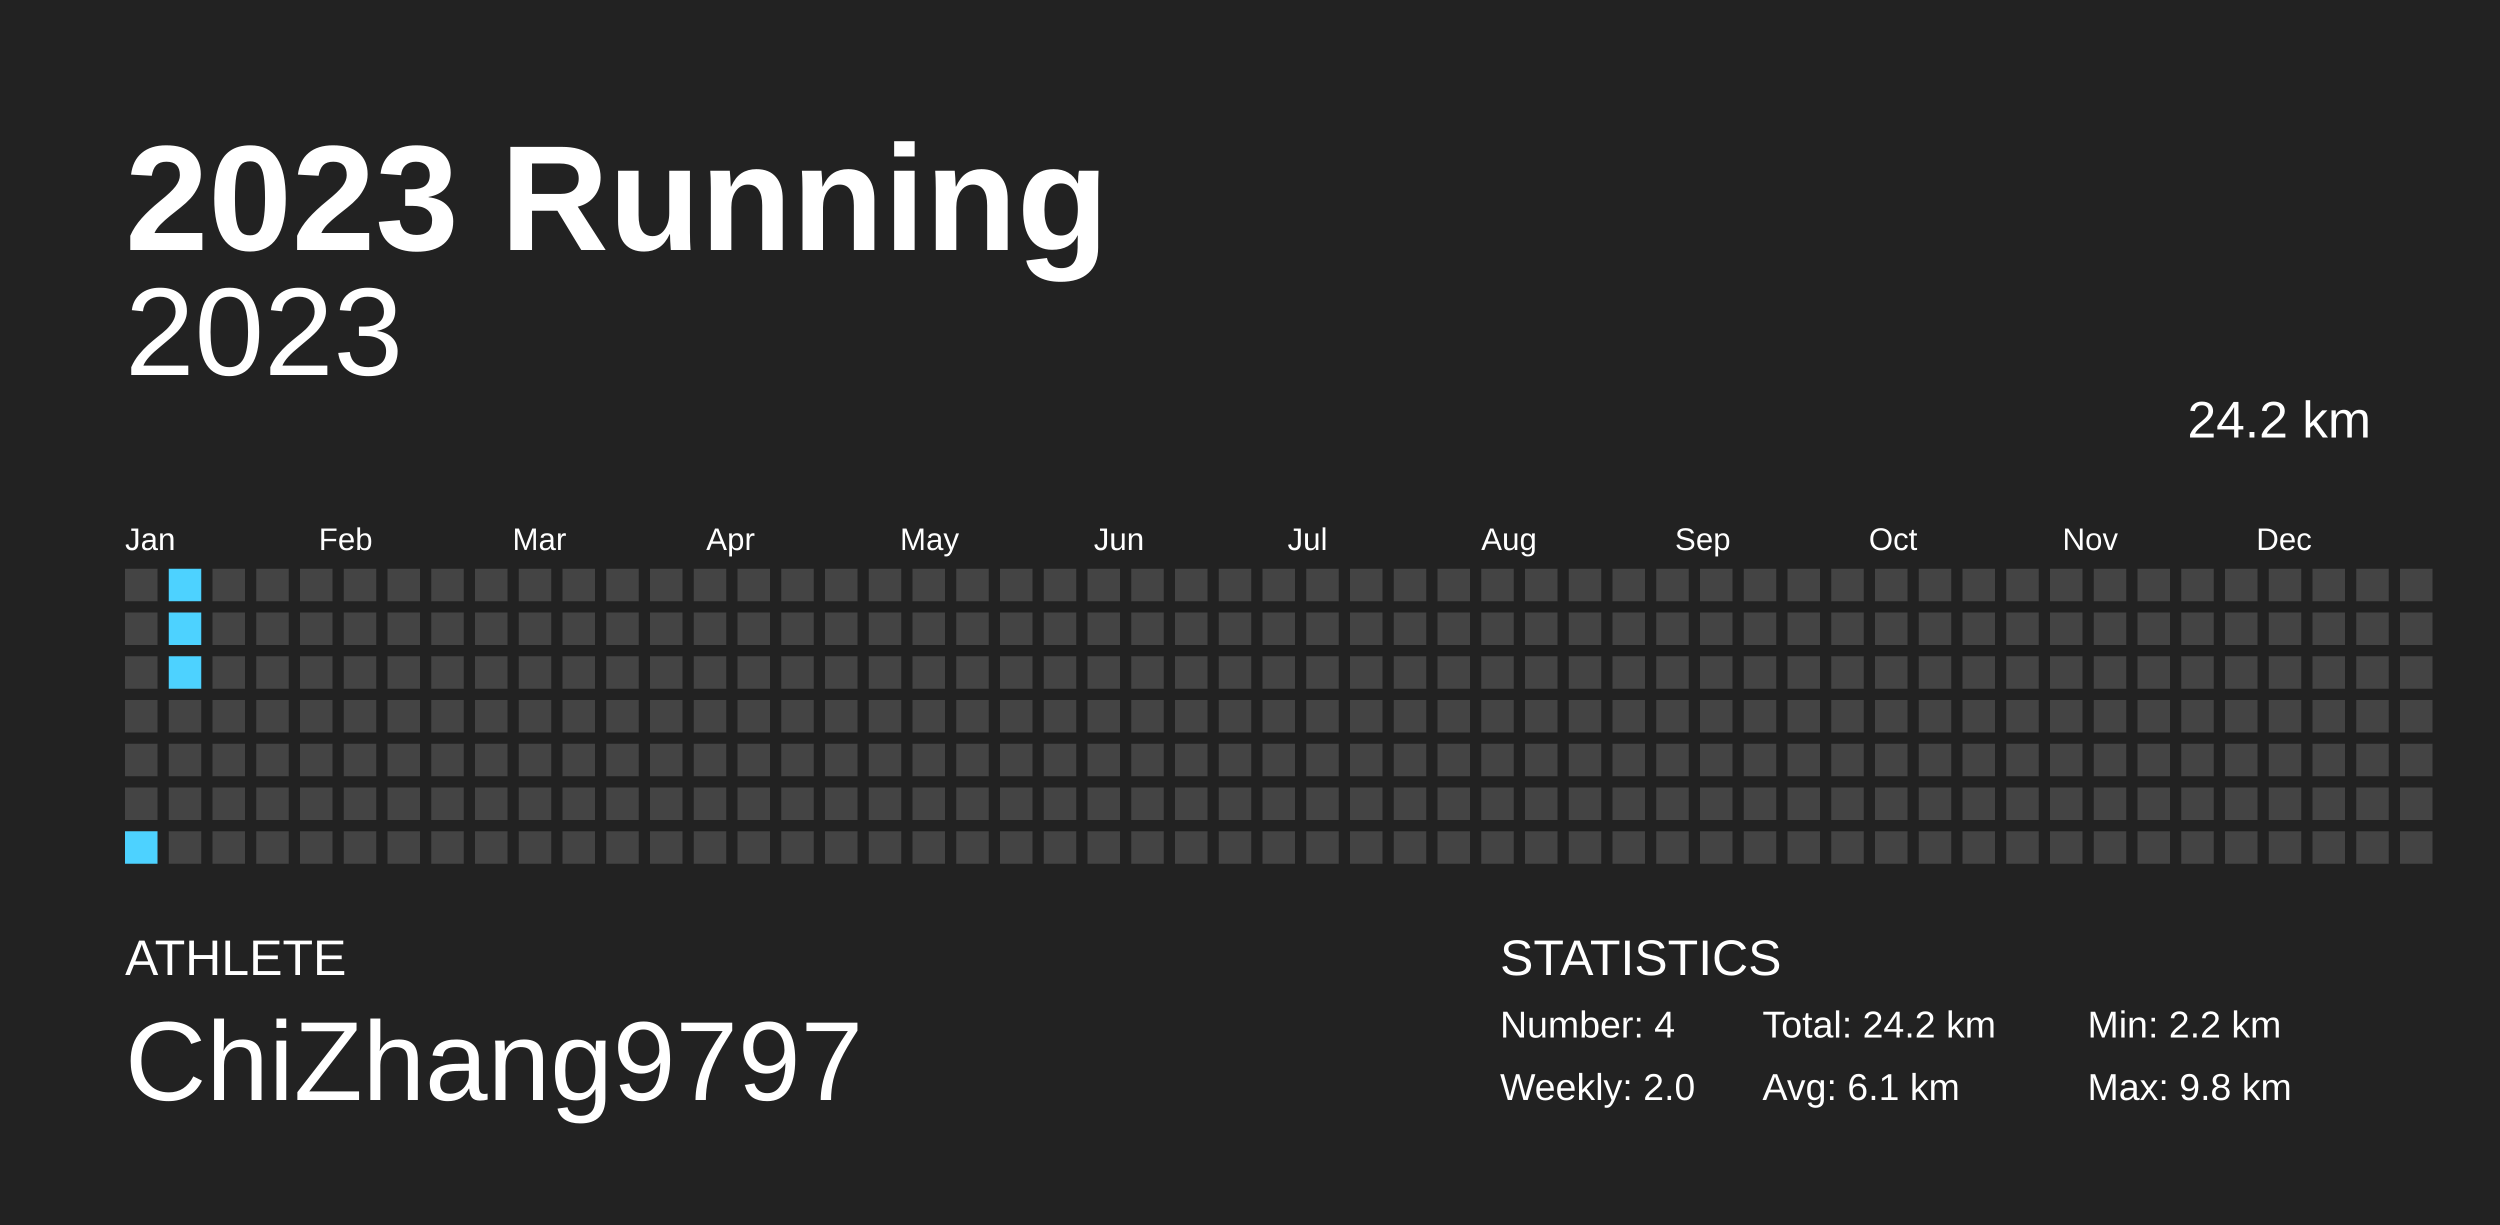
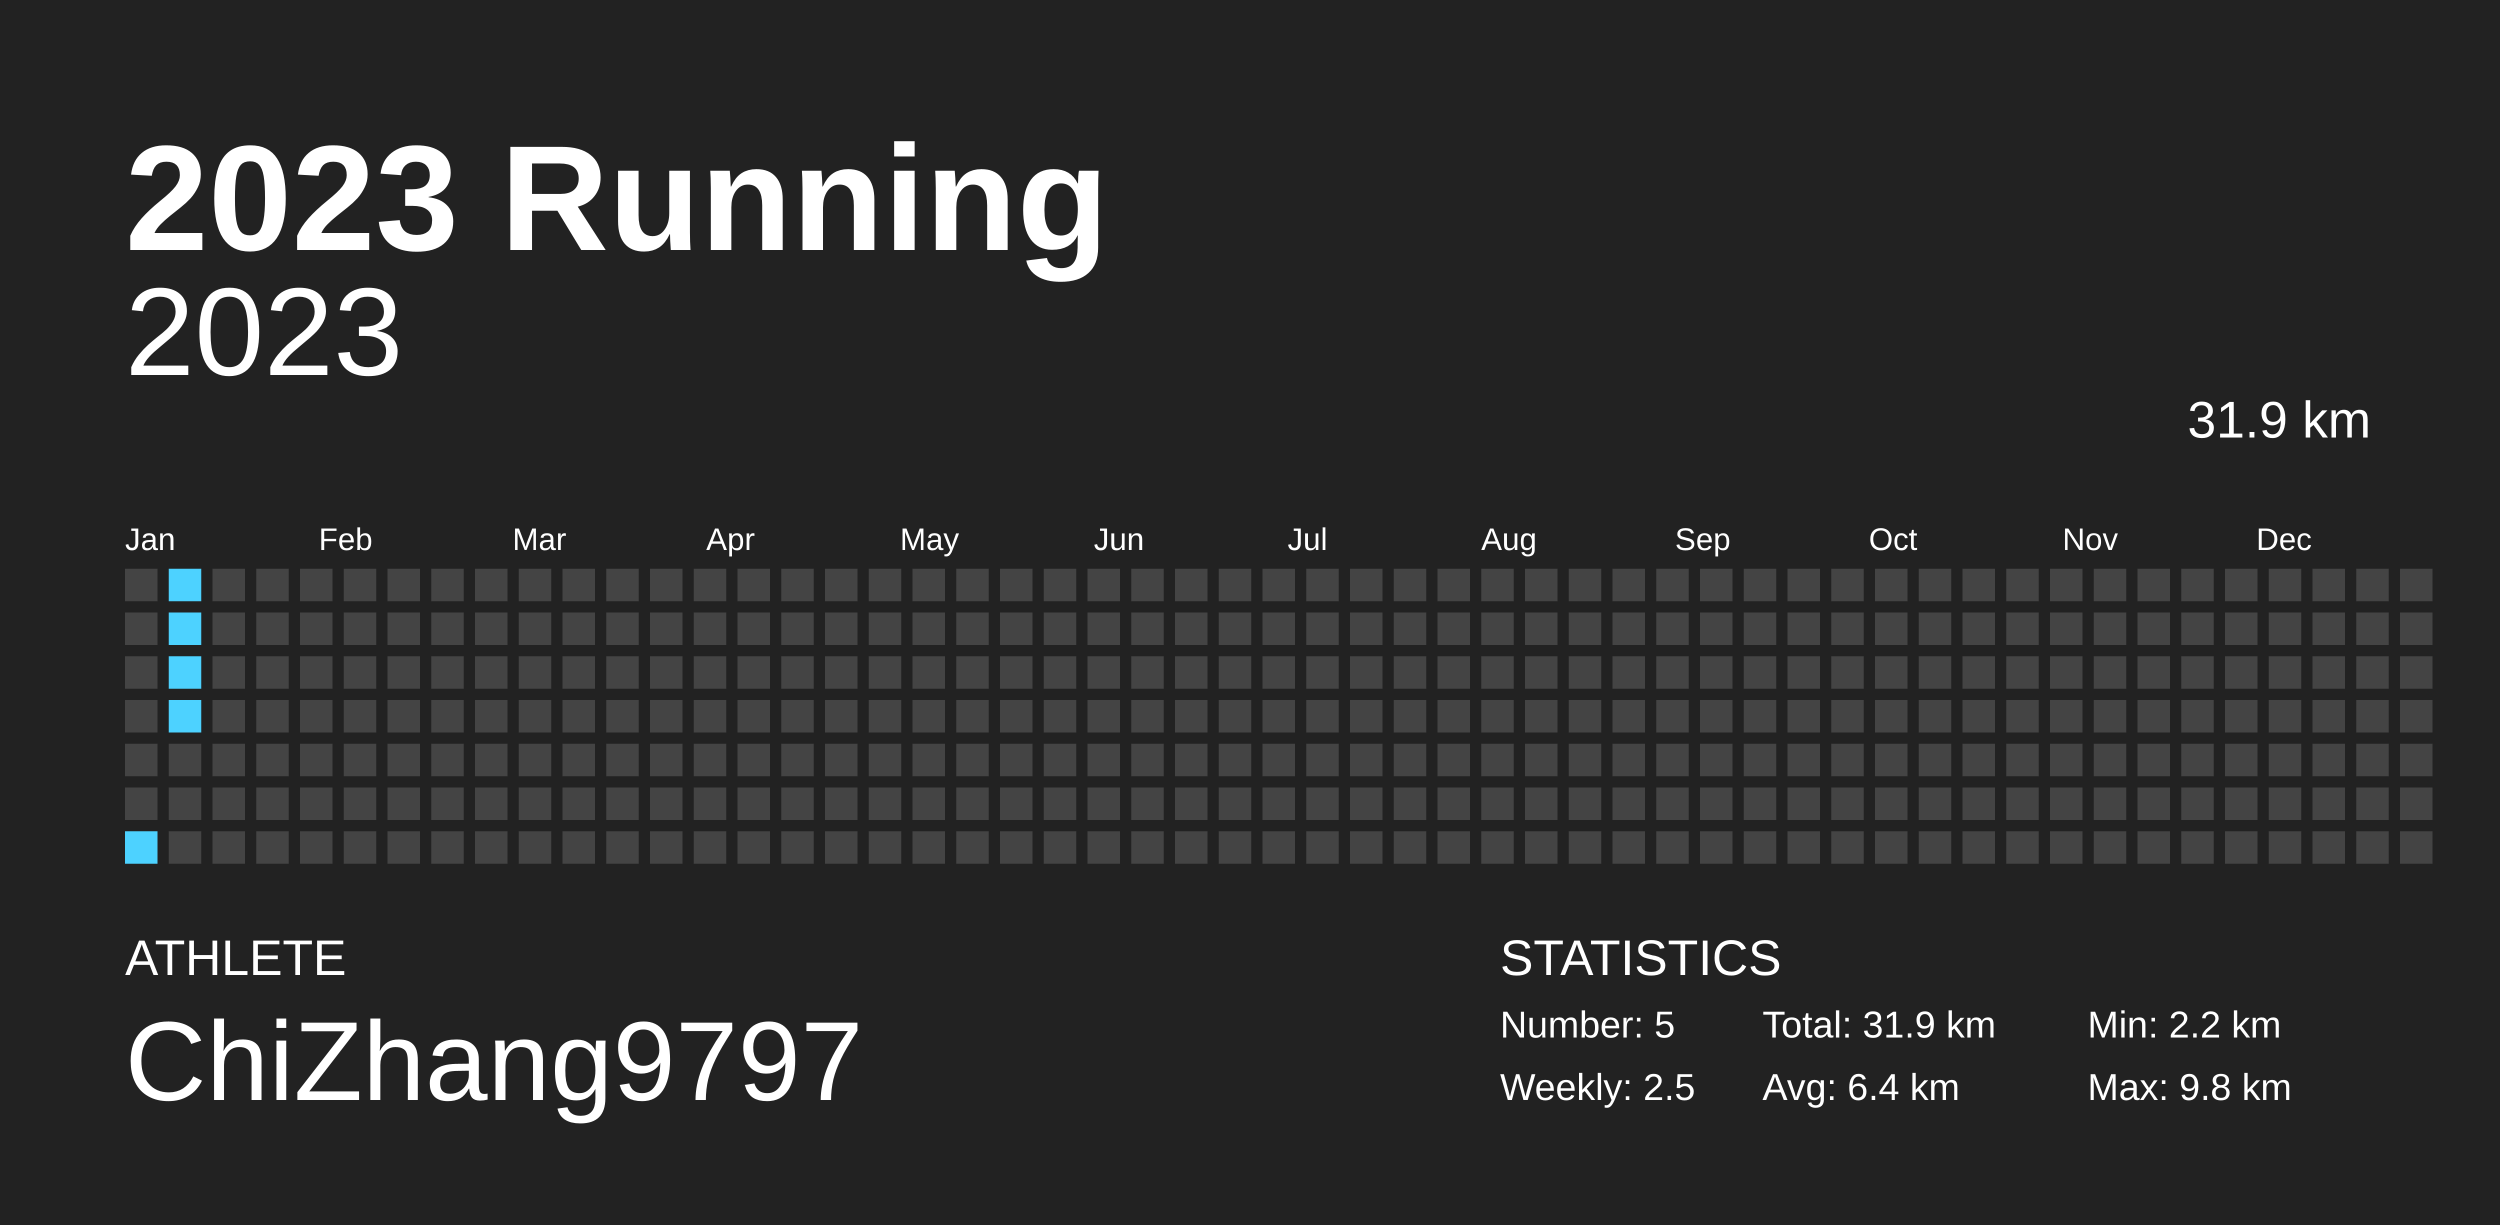
<svg xmlns="http://www.w3.org/2000/svg" baseProfile="full" height="98mm" version="1.1" viewBox="0,0,200,98" width="200mm">
  <defs />
  <rect fill="#222222" height="98" width="200" x="0" y="0" />
  <text fill="#FFFFFF" style="font-size:12px; font-family:Arial; font-weight:bold;" x="10" y="20">2023 Running</text>
  <text fill="#FFFFFF" style="font-size:4px; font-family:Arial" x="10" y="78">ATHLETE</text>
  <text fill="#FFFFFF" style="font-size:9px; font-family:Arial" x="10" y="88">ChiZhang9797</text>
  <text fill="#FFFFFF" style="font-size:4px; font-family:Arial" x="120" y="78">STATISTICS</text>
-   <text fill="#FFFFFF" style="font-size:3px; font-family:Arial" x="120" y="83">Number: 4</text>
-   <text fill="#FFFFFF" style="font-size:3px; font-family:Arial" x="120" y="88">Weekly: 2.0</text>
-   <text fill="#FFFFFF" style="font-size:3px; font-family:Arial" x="141" y="83">Total: 24.2 km</text>
-   <text fill="#FFFFFF" style="font-size:3px; font-family:Arial" x="141" y="88">Avg: 6.1 km</text>
+   <text fill="#FFFFFF" style="font-size:3px; font-family:Arial" x="120" y="83">Number: 5</text>
+   <text fill="#FFFFFF" style="font-size:3px; font-family:Arial" x="120" y="88">Weekly: 2.5</text>
+   <text fill="#FFFFFF" style="font-size:3px; font-family:Arial" x="141" y="83">Total: 31.9 km</text>
+   <text fill="#FFFFFF" style="font-size:3px; font-family:Arial" x="141" y="88">Avg: 6.4 km</text>
  <text fill="#FFFFFF" style="font-size:3px; font-family:Arial" x="167" y="83">Min: 2.2 km</text>
  <text fill="#FFFFFF" style="font-size:3px; font-family:Arial" x="167" y="88">Max: 9.8 km</text>
  <text alignment-baseline="hanging" fill="#FFFFFF" style="font-size:10.0px; font-family:Arial;" x="10" y="30">2023</text>
-   <text alignment-baseline="hanging" fill="#FFFFFF" style="font-size:4.125px; font-family:Arial;" x="175" y="35">24.2 km</text>
+   <text alignment-baseline="hanging" fill="#FFFFFF" style="font-size:4.125px; font-family:Arial;" x="175" y="35">31.9 km</text>
  <text fill="#FFFFFF" style="font-size:2.5px; font-family:Arial" x="10.0" y="44">Jan</text>
  <text fill="#FFFFFF" style="font-size:2.5px; font-family:Arial" x="25.5" y="44">Feb</text>
  <text fill="#FFFFFF" style="font-size:2.5px; font-family:Arial" x="41.0" y="44">Mar</text>
  <text fill="#FFFFFF" style="font-size:2.5px; font-family:Arial" x="56.5" y="44">Apr</text>
  <text fill="#FFFFFF" style="font-size:2.5px; font-family:Arial" x="72.0" y="44">May</text>
  <text fill="#FFFFFF" style="font-size:2.5px; font-family:Arial" x="87.5" y="44">Jun</text>
  <text fill="#FFFFFF" style="font-size:2.5px; font-family:Arial" x="103.0" y="44">Jul</text>
  <text fill="#FFFFFF" style="font-size:2.5px; font-family:Arial" x="118.5" y="44">Aug</text>
  <text fill="#FFFFFF" style="font-size:2.5px; font-family:Arial" x="134.0" y="44">Sep</text>
  <text fill="#FFFFFF" style="font-size:2.5px; font-family:Arial" x="149.5" y="44">Oct</text>
  <text fill="#FFFFFF" style="font-size:2.5px; font-family:Arial" x="165.0" y="44">Nov</text>
  <text fill="#FFFFFF" style="font-size:2.5px; font-family:Arial" x="180.5" y="44">Dec</text>
  <rect fill="#444444" height="2.6" width="2.6" x="10.0" y="45.5" />
  <rect fill="#444444" height="2.6" width="2.6" x="10.0" y="49.0" />
  <rect fill="#444444" height="2.6" width="2.6" x="10.0" y="52.5" />
  <rect fill="#444444" height="2.6" width="2.6" x="10.0" y="56.0" />
  <rect fill="#444444" height="2.6" width="2.6" x="10.0" y="59.5" />
  <rect fill="#444444" height="2.6" width="2.6" x="10.0" y="63.0" />
  <rect fill="#4dd2ff" height="2.6" width="2.6" x="10.0" y="66.5" />
  <rect fill="#4dd2ff" height="2.6" width="2.6" x="13.5" y="45.5" />
  <rect fill="#4dd2ff" height="2.6" width="2.6" x="13.5" y="49.0" />
  <rect fill="#4dd2ff" height="2.6" width="2.6" x="13.5" y="52.5" />
-   <rect fill="#444444" height="2.6" width="2.6" x="13.5" y="56.0" />
+   <rect fill="#4dd2ff" height="2.6" width="2.6" x="13.5" y="56.0" />
  <rect fill="#444444" height="2.6" width="2.6" x="13.5" y="59.5" />
  <rect fill="#444444" height="2.6" width="2.6" x="13.5" y="63.0" />
  <rect fill="#444444" height="2.6" width="2.6" x="13.5" y="66.5" />
  <rect fill="#444444" height="2.6" width="2.6" x="17.0" y="45.5" />
  <rect fill="#444444" height="2.6" width="2.6" x="17.0" y="49.0" />
  <rect fill="#444444" height="2.6" width="2.6" x="17.0" y="52.5" />
  <rect fill="#444444" height="2.6" width="2.6" x="17.0" y="56.0" />
  <rect fill="#444444" height="2.6" width="2.6" x="17.0" y="59.5" />
  <rect fill="#444444" height="2.6" width="2.6" x="17.0" y="63.0" />
  <rect fill="#444444" height="2.6" width="2.6" x="17.0" y="66.5" />
  <rect fill="#444444" height="2.6" width="2.6" x="20.5" y="45.5" />
  <rect fill="#444444" height="2.6" width="2.6" x="20.5" y="49.0" />
  <rect fill="#444444" height="2.6" width="2.6" x="20.5" y="52.5" />
  <rect fill="#444444" height="2.6" width="2.6" x="20.5" y="56.0" />
  <rect fill="#444444" height="2.6" width="2.6" x="20.5" y="59.5" />
  <rect fill="#444444" height="2.6" width="2.6" x="20.5" y="63.0" />
  <rect fill="#444444" height="2.6" width="2.6" x="20.5" y="66.5" />
  <rect fill="#444444" height="2.6" width="2.6" x="24.0" y="45.5" />
  <rect fill="#444444" height="2.6" width="2.6" x="24.0" y="49.0" />
  <rect fill="#444444" height="2.6" width="2.6" x="24.0" y="52.5" />
  <rect fill="#444444" height="2.6" width="2.6" x="24.0" y="56.0" />
  <rect fill="#444444" height="2.6" width="2.6" x="24.0" y="59.5" />
  <rect fill="#444444" height="2.6" width="2.6" x="24.0" y="63.0" />
  <rect fill="#444444" height="2.6" width="2.6" x="24.0" y="66.5" />
  <rect fill="#444444" height="2.6" width="2.6" x="27.5" y="45.5" />
  <rect fill="#444444" height="2.6" width="2.6" x="27.5" y="49.0" />
  <rect fill="#444444" height="2.6" width="2.6" x="27.5" y="52.5" />
  <rect fill="#444444" height="2.6" width="2.6" x="27.5" y="56.0" />
  <rect fill="#444444" height="2.6" width="2.6" x="27.5" y="59.5" />
  <rect fill="#444444" height="2.6" width="2.6" x="27.5" y="63.0" />
  <rect fill="#444444" height="2.6" width="2.6" x="27.5" y="66.5" />
  <rect fill="#444444" height="2.6" width="2.6" x="31.0" y="45.5" />
  <rect fill="#444444" height="2.6" width="2.6" x="31.0" y="49.0" />
  <rect fill="#444444" height="2.6" width="2.6" x="31.0" y="52.5" />
  <rect fill="#444444" height="2.6" width="2.6" x="31.0" y="56.0" />
  <rect fill="#444444" height="2.6" width="2.6" x="31.0" y="59.5" />
  <rect fill="#444444" height="2.6" width="2.6" x="31.0" y="63.0" />
  <rect fill="#444444" height="2.6" width="2.6" x="31.0" y="66.5" />
  <rect fill="#444444" height="2.6" width="2.6" x="34.5" y="45.5" />
  <rect fill="#444444" height="2.6" width="2.6" x="34.5" y="49.0" />
  <rect fill="#444444" height="2.6" width="2.6" x="34.5" y="52.5" />
  <rect fill="#444444" height="2.6" width="2.6" x="34.5" y="56.0" />
  <rect fill="#444444" height="2.6" width="2.6" x="34.5" y="59.5" />
  <rect fill="#444444" height="2.6" width="2.6" x="34.5" y="63.0" />
  <rect fill="#444444" height="2.6" width="2.6" x="34.5" y="66.5" />
  <rect fill="#444444" height="2.6" width="2.6" x="38.0" y="45.5" />
  <rect fill="#444444" height="2.6" width="2.6" x="38.0" y="49.0" />
  <rect fill="#444444" height="2.6" width="2.6" x="38.0" y="52.5" />
  <rect fill="#444444" height="2.6" width="2.6" x="38.0" y="56.0" />
  <rect fill="#444444" height="2.6" width="2.6" x="38.0" y="59.5" />
  <rect fill="#444444" height="2.6" width="2.6" x="38.0" y="63.0" />
  <rect fill="#444444" height="2.6" width="2.6" x="38.0" y="66.5" />
  <rect fill="#444444" height="2.6" width="2.6" x="41.5" y="45.5" />
  <rect fill="#444444" height="2.6" width="2.6" x="41.5" y="49.0" />
  <rect fill="#444444" height="2.6" width="2.6" x="41.5" y="52.5" />
  <rect fill="#444444" height="2.6" width="2.6" x="41.5" y="56.0" />
  <rect fill="#444444" height="2.6" width="2.6" x="41.5" y="59.5" />
  <rect fill="#444444" height="2.6" width="2.6" x="41.5" y="63.0" />
  <rect fill="#444444" height="2.6" width="2.6" x="41.5" y="66.5" />
  <rect fill="#444444" height="2.6" width="2.6" x="45.0" y="45.5" />
  <rect fill="#444444" height="2.6" width="2.6" x="45.0" y="49.0" />
  <rect fill="#444444" height="2.6" width="2.6" x="45.0" y="52.5" />
  <rect fill="#444444" height="2.6" width="2.6" x="45.0" y="56.0" />
  <rect fill="#444444" height="2.6" width="2.6" x="45.0" y="59.5" />
  <rect fill="#444444" height="2.6" width="2.6" x="45.0" y="63.0" />
  <rect fill="#444444" height="2.6" width="2.6" x="45.0" y="66.5" />
  <rect fill="#444444" height="2.6" width="2.6" x="48.5" y="45.5" />
  <rect fill="#444444" height="2.6" width="2.6" x="48.5" y="49.0" />
  <rect fill="#444444" height="2.6" width="2.6" x="48.5" y="52.5" />
  <rect fill="#444444" height="2.6" width="2.6" x="48.5" y="56.0" />
  <rect fill="#444444" height="2.6" width="2.6" x="48.5" y="59.5" />
  <rect fill="#444444" height="2.6" width="2.6" x="48.5" y="63.0" />
  <rect fill="#444444" height="2.6" width="2.6" x="48.5" y="66.5" />
  <rect fill="#444444" height="2.6" width="2.6" x="52.0" y="45.5" />
  <rect fill="#444444" height="2.6" width="2.6" x="52.0" y="49.0" />
  <rect fill="#444444" height="2.6" width="2.6" x="52.0" y="52.5" />
  <rect fill="#444444" height="2.6" width="2.6" x="52.0" y="56.0" />
  <rect fill="#444444" height="2.6" width="2.6" x="52.0" y="59.5" />
  <rect fill="#444444" height="2.6" width="2.6" x="52.0" y="63.0" />
  <rect fill="#444444" height="2.6" width="2.6" x="52.0" y="66.5" />
  <rect fill="#444444" height="2.6" width="2.6" x="55.5" y="45.5" />
  <rect fill="#444444" height="2.6" width="2.6" x="55.5" y="49.0" />
  <rect fill="#444444" height="2.6" width="2.6" x="55.5" y="52.5" />
  <rect fill="#444444" height="2.6" width="2.6" x="55.5" y="56.0" />
  <rect fill="#444444" height="2.6" width="2.6" x="55.5" y="59.5" />
  <rect fill="#444444" height="2.6" width="2.6" x="55.5" y="63.0" />
  <rect fill="#444444" height="2.6" width="2.6" x="55.5" y="66.5" />
  <rect fill="#444444" height="2.6" width="2.6" x="59.0" y="45.5" />
  <rect fill="#444444" height="2.6" width="2.6" x="59.0" y="49.0" />
  <rect fill="#444444" height="2.6" width="2.6" x="59.0" y="52.5" />
  <rect fill="#444444" height="2.6" width="2.6" x="59.0" y="56.0" />
  <rect fill="#444444" height="2.6" width="2.6" x="59.0" y="59.5" />
  <rect fill="#444444" height="2.6" width="2.6" x="59.0" y="63.0" />
  <rect fill="#444444" height="2.6" width="2.6" x="59.0" y="66.5" />
  <rect fill="#444444" height="2.6" width="2.6" x="62.5" y="45.5" />
  <rect fill="#444444" height="2.6" width="2.6" x="62.5" y="49.0" />
  <rect fill="#444444" height="2.6" width="2.6" x="62.5" y="52.5" />
  <rect fill="#444444" height="2.6" width="2.6" x="62.5" y="56.0" />
  <rect fill="#444444" height="2.6" width="2.6" x="62.5" y="59.5" />
  <rect fill="#444444" height="2.6" width="2.6" x="62.5" y="63.0" />
  <rect fill="#444444" height="2.6" width="2.6" x="62.5" y="66.5" />
  <rect fill="#444444" height="2.6" width="2.6" x="66.0" y="45.5" />
  <rect fill="#444444" height="2.6" width="2.6" x="66.0" y="49.0" />
  <rect fill="#444444" height="2.6" width="2.6" x="66.0" y="52.5" />
  <rect fill="#444444" height="2.6" width="2.6" x="66.0" y="56.0" />
  <rect fill="#444444" height="2.6" width="2.6" x="66.0" y="59.5" />
  <rect fill="#444444" height="2.6" width="2.6" x="66.0" y="63.0" />
  <rect fill="#444444" height="2.6" width="2.6" x="66.0" y="66.5" />
  <rect fill="#444444" height="2.6" width="2.6" x="69.5" y="45.5" />
  <rect fill="#444444" height="2.6" width="2.6" x="69.5" y="49.0" />
  <rect fill="#444444" height="2.6" width="2.6" x="69.5" y="52.5" />
  <rect fill="#444444" height="2.6" width="2.6" x="69.5" y="56.0" />
  <rect fill="#444444" height="2.6" width="2.6" x="69.5" y="59.5" />
  <rect fill="#444444" height="2.6" width="2.6" x="69.5" y="63.0" />
  <rect fill="#444444" height="2.6" width="2.6" x="69.5" y="66.5" />
  <rect fill="#444444" height="2.6" width="2.6" x="73.0" y="45.5" />
  <rect fill="#444444" height="2.6" width="2.6" x="73.0" y="49.0" />
  <rect fill="#444444" height="2.6" width="2.6" x="73.0" y="52.5" />
  <rect fill="#444444" height="2.6" width="2.6" x="73.0" y="56.0" />
  <rect fill="#444444" height="2.6" width="2.6" x="73.0" y="59.5" />
  <rect fill="#444444" height="2.6" width="2.6" x="73.0" y="63.0" />
  <rect fill="#444444" height="2.6" width="2.6" x="73.0" y="66.5" />
  <rect fill="#444444" height="2.6" width="2.6" x="76.5" y="45.5" />
  <rect fill="#444444" height="2.6" width="2.6" x="76.5" y="49.0" />
  <rect fill="#444444" height="2.6" width="2.6" x="76.5" y="52.5" />
  <rect fill="#444444" height="2.6" width="2.6" x="76.5" y="56.0" />
  <rect fill="#444444" height="2.6" width="2.6" x="76.5" y="59.5" />
  <rect fill="#444444" height="2.6" width="2.6" x="76.5" y="63.0" />
  <rect fill="#444444" height="2.6" width="2.6" x="76.5" y="66.5" />
  <rect fill="#444444" height="2.6" width="2.6" x="80.0" y="45.5" />
  <rect fill="#444444" height="2.6" width="2.6" x="80.0" y="49.0" />
  <rect fill="#444444" height="2.6" width="2.6" x="80.0" y="52.5" />
  <rect fill="#444444" height="2.6" width="2.6" x="80.0" y="56.0" />
  <rect fill="#444444" height="2.6" width="2.6" x="80.0" y="59.5" />
  <rect fill="#444444" height="2.6" width="2.6" x="80.0" y="63.0" />
  <rect fill="#444444" height="2.6" width="2.6" x="80.0" y="66.5" />
  <rect fill="#444444" height="2.6" width="2.6" x="83.5" y="45.5" />
  <rect fill="#444444" height="2.6" width="2.6" x="83.5" y="49.0" />
  <rect fill="#444444" height="2.6" width="2.6" x="83.5" y="52.5" />
  <rect fill="#444444" height="2.6" width="2.6" x="83.5" y="56.0" />
  <rect fill="#444444" height="2.6" width="2.6" x="83.5" y="59.5" />
  <rect fill="#444444" height="2.6" width="2.6" x="83.5" y="63.0" />
  <rect fill="#444444" height="2.6" width="2.6" x="83.5" y="66.5" />
  <rect fill="#444444" height="2.6" width="2.6" x="87.0" y="45.5" />
  <rect fill="#444444" height="2.6" width="2.6" x="87.0" y="49.0" />
  <rect fill="#444444" height="2.6" width="2.6" x="87.0" y="52.5" />
  <rect fill="#444444" height="2.6" width="2.6" x="87.0" y="56.0" />
  <rect fill="#444444" height="2.6" width="2.6" x="87.0" y="59.5" />
  <rect fill="#444444" height="2.6" width="2.6" x="87.0" y="63.0" />
  <rect fill="#444444" height="2.6" width="2.6" x="87.0" y="66.5" />
  <rect fill="#444444" height="2.6" width="2.6" x="90.5" y="45.5" />
  <rect fill="#444444" height="2.6" width="2.6" x="90.5" y="49.0" />
  <rect fill="#444444" height="2.6" width="2.6" x="90.5" y="52.5" />
  <rect fill="#444444" height="2.6" width="2.6" x="90.5" y="56.0" />
  <rect fill="#444444" height="2.6" width="2.6" x="90.5" y="59.5" />
  <rect fill="#444444" height="2.6" width="2.6" x="90.5" y="63.0" />
  <rect fill="#444444" height="2.6" width="2.6" x="90.5" y="66.5" />
  <rect fill="#444444" height="2.6" width="2.6" x="94.0" y="45.5" />
  <rect fill="#444444" height="2.6" width="2.6" x="94.0" y="49.0" />
  <rect fill="#444444" height="2.6" width="2.6" x="94.0" y="52.5" />
  <rect fill="#444444" height="2.6" width="2.6" x="94.0" y="56.0" />
  <rect fill="#444444" height="2.6" width="2.6" x="94.0" y="59.5" />
  <rect fill="#444444" height="2.6" width="2.6" x="94.0" y="63.0" />
  <rect fill="#444444" height="2.6" width="2.6" x="94.0" y="66.5" />
  <rect fill="#444444" height="2.6" width="2.6" x="97.5" y="45.5" />
  <rect fill="#444444" height="2.6" width="2.6" x="97.5" y="49.0" />
  <rect fill="#444444" height="2.6" width="2.6" x="97.5" y="52.5" />
  <rect fill="#444444" height="2.6" width="2.6" x="97.5" y="56.0" />
  <rect fill="#444444" height="2.6" width="2.6" x="97.5" y="59.5" />
  <rect fill="#444444" height="2.6" width="2.6" x="97.5" y="63.0" />
  <rect fill="#444444" height="2.6" width="2.6" x="97.5" y="66.5" />
  <rect fill="#444444" height="2.6" width="2.6" x="101.0" y="45.5" />
  <rect fill="#444444" height="2.6" width="2.6" x="101.0" y="49.0" />
  <rect fill="#444444" height="2.6" width="2.6" x="101.0" y="52.5" />
  <rect fill="#444444" height="2.6" width="2.6" x="101.0" y="56.0" />
  <rect fill="#444444" height="2.6" width="2.6" x="101.0" y="59.5" />
  <rect fill="#444444" height="2.6" width="2.6" x="101.0" y="63.0" />
  <rect fill="#444444" height="2.6" width="2.6" x="101.0" y="66.5" />
  <rect fill="#444444" height="2.6" width="2.6" x="104.5" y="45.5" />
  <rect fill="#444444" height="2.6" width="2.6" x="104.5" y="49.0" />
  <rect fill="#444444" height="2.6" width="2.6" x="104.5" y="52.5" />
  <rect fill="#444444" height="2.6" width="2.6" x="104.5" y="56.0" />
  <rect fill="#444444" height="2.6" width="2.6" x="104.5" y="59.5" />
  <rect fill="#444444" height="2.6" width="2.6" x="104.5" y="63.0" />
  <rect fill="#444444" height="2.6" width="2.6" x="104.5" y="66.5" />
  <rect fill="#444444" height="2.6" width="2.6" x="108.0" y="45.5" />
  <rect fill="#444444" height="2.6" width="2.6" x="108.0" y="49.0" />
  <rect fill="#444444" height="2.6" width="2.6" x="108.0" y="52.5" />
  <rect fill="#444444" height="2.6" width="2.6" x="108.0" y="56.0" />
  <rect fill="#444444" height="2.6" width="2.6" x="108.0" y="59.5" />
  <rect fill="#444444" height="2.6" width="2.6" x="108.0" y="63.0" />
  <rect fill="#444444" height="2.6" width="2.6" x="108.0" y="66.5" />
  <rect fill="#444444" height="2.6" width="2.6" x="111.5" y="45.5" />
  <rect fill="#444444" height="2.6" width="2.6" x="111.5" y="49.0" />
  <rect fill="#444444" height="2.6" width="2.6" x="111.5" y="52.5" />
  <rect fill="#444444" height="2.6" width="2.6" x="111.5" y="56.0" />
  <rect fill="#444444" height="2.6" width="2.6" x="111.5" y="59.5" />
  <rect fill="#444444" height="2.6" width="2.6" x="111.5" y="63.0" />
  <rect fill="#444444" height="2.6" width="2.6" x="111.5" y="66.5" />
  <rect fill="#444444" height="2.6" width="2.6" x="115.0" y="45.5" />
  <rect fill="#444444" height="2.6" width="2.6" x="115.0" y="49.0" />
  <rect fill="#444444" height="2.6" width="2.6" x="115.0" y="52.5" />
  <rect fill="#444444" height="2.6" width="2.6" x="115.0" y="56.0" />
  <rect fill="#444444" height="2.6" width="2.6" x="115.0" y="59.5" />
  <rect fill="#444444" height="2.6" width="2.6" x="115.0" y="63.0" />
  <rect fill="#444444" height="2.6" width="2.6" x="115.0" y="66.5" />
  <rect fill="#444444" height="2.6" width="2.6" x="118.5" y="45.5" />
  <rect fill="#444444" height="2.6" width="2.6" x="118.5" y="49.0" />
  <rect fill="#444444" height="2.6" width="2.6" x="118.5" y="52.5" />
  <rect fill="#444444" height="2.6" width="2.6" x="118.5" y="56.0" />
  <rect fill="#444444" height="2.6" width="2.6" x="118.5" y="59.5" />
  <rect fill="#444444" height="2.6" width="2.6" x="118.5" y="63.0" />
  <rect fill="#444444" height="2.6" width="2.6" x="118.5" y="66.5" />
  <rect fill="#444444" height="2.6" width="2.6" x="122.0" y="45.5" />
  <rect fill="#444444" height="2.6" width="2.6" x="122.0" y="49.0" />
  <rect fill="#444444" height="2.6" width="2.6" x="122.0" y="52.5" />
  <rect fill="#444444" height="2.6" width="2.6" x="122.0" y="56.0" />
  <rect fill="#444444" height="2.6" width="2.6" x="122.0" y="59.5" />
  <rect fill="#444444" height="2.6" width="2.6" x="122.0" y="63.0" />
  <rect fill="#444444" height="2.6" width="2.6" x="122.0" y="66.5" />
  <rect fill="#444444" height="2.6" width="2.6" x="125.5" y="45.5" />
  <rect fill="#444444" height="2.6" width="2.6" x="125.5" y="49.0" />
  <rect fill="#444444" height="2.6" width="2.6" x="125.5" y="52.5" />
  <rect fill="#444444" height="2.6" width="2.6" x="125.5" y="56.0" />
  <rect fill="#444444" height="2.6" width="2.6" x="125.5" y="59.5" />
  <rect fill="#444444" height="2.6" width="2.6" x="125.5" y="63.0" />
  <rect fill="#444444" height="2.6" width="2.6" x="125.5" y="66.5" />
  <rect fill="#444444" height="2.6" width="2.6" x="129.0" y="45.5" />
  <rect fill="#444444" height="2.6" width="2.6" x="129.0" y="49.0" />
  <rect fill="#444444" height="2.6" width="2.6" x="129.0" y="52.5" />
  <rect fill="#444444" height="2.6" width="2.6" x="129.0" y="56.0" />
  <rect fill="#444444" height="2.6" width="2.6" x="129.0" y="59.5" />
  <rect fill="#444444" height="2.6" width="2.6" x="129.0" y="63.0" />
  <rect fill="#444444" height="2.6" width="2.6" x="129.0" y="66.5" />
  <rect fill="#444444" height="2.6" width="2.6" x="132.5" y="45.5" />
  <rect fill="#444444" height="2.6" width="2.6" x="132.5" y="49.0" />
  <rect fill="#444444" height="2.6" width="2.6" x="132.5" y="52.5" />
  <rect fill="#444444" height="2.6" width="2.6" x="132.5" y="56.0" />
  <rect fill="#444444" height="2.6" width="2.6" x="132.5" y="59.5" />
  <rect fill="#444444" height="2.6" width="2.6" x="132.5" y="63.0" />
  <rect fill="#444444" height="2.6" width="2.6" x="132.5" y="66.5" />
  <rect fill="#444444" height="2.6" width="2.6" x="136.0" y="45.5" />
  <rect fill="#444444" height="2.6" width="2.6" x="136.0" y="49.0" />
  <rect fill="#444444" height="2.6" width="2.6" x="136.0" y="52.5" />
  <rect fill="#444444" height="2.6" width="2.6" x="136.0" y="56.0" />
  <rect fill="#444444" height="2.6" width="2.6" x="136.0" y="59.5" />
  <rect fill="#444444" height="2.6" width="2.6" x="136.0" y="63.0" />
  <rect fill="#444444" height="2.6" width="2.6" x="136.0" y="66.5" />
  <rect fill="#444444" height="2.6" width="2.6" x="139.5" y="45.5" />
  <rect fill="#444444" height="2.6" width="2.6" x="139.5" y="49.0" />
  <rect fill="#444444" height="2.6" width="2.6" x="139.5" y="52.5" />
  <rect fill="#444444" height="2.6" width="2.6" x="139.5" y="56.0" />
  <rect fill="#444444" height="2.6" width="2.6" x="139.5" y="59.5" />
  <rect fill="#444444" height="2.6" width="2.6" x="139.5" y="63.0" />
  <rect fill="#444444" height="2.6" width="2.6" x="139.5" y="66.5" />
  <rect fill="#444444" height="2.6" width="2.6" x="143.0" y="45.5" />
  <rect fill="#444444" height="2.6" width="2.6" x="143.0" y="49.0" />
  <rect fill="#444444" height="2.6" width="2.6" x="143.0" y="52.5" />
  <rect fill="#444444" height="2.6" width="2.6" x="143.0" y="56.0" />
  <rect fill="#444444" height="2.6" width="2.6" x="143.0" y="59.5" />
  <rect fill="#444444" height="2.6" width="2.6" x="143.0" y="63.0" />
  <rect fill="#444444" height="2.6" width="2.6" x="143.0" y="66.5" />
  <rect fill="#444444" height="2.6" width="2.6" x="146.5" y="45.5" />
  <rect fill="#444444" height="2.6" width="2.6" x="146.5" y="49.0" />
  <rect fill="#444444" height="2.6" width="2.6" x="146.5" y="52.5" />
  <rect fill="#444444" height="2.6" width="2.6" x="146.5" y="56.0" />
  <rect fill="#444444" height="2.6" width="2.6" x="146.5" y="59.5" />
  <rect fill="#444444" height="2.6" width="2.6" x="146.5" y="63.0" />
  <rect fill="#444444" height="2.6" width="2.6" x="146.5" y="66.5" />
  <rect fill="#444444" height="2.6" width="2.6" x="150.0" y="45.5" />
  <rect fill="#444444" height="2.6" width="2.6" x="150.0" y="49.0" />
  <rect fill="#444444" height="2.6" width="2.6" x="150.0" y="52.5" />
  <rect fill="#444444" height="2.6" width="2.6" x="150.0" y="56.0" />
  <rect fill="#444444" height="2.6" width="2.6" x="150.0" y="59.5" />
  <rect fill="#444444" height="2.6" width="2.6" x="150.0" y="63.0" />
  <rect fill="#444444" height="2.6" width="2.6" x="150.0" y="66.5" />
  <rect fill="#444444" height="2.6" width="2.6" x="153.5" y="45.5" />
  <rect fill="#444444" height="2.6" width="2.6" x="153.5" y="49.0" />
  <rect fill="#444444" height="2.6" width="2.6" x="153.5" y="52.5" />
  <rect fill="#444444" height="2.6" width="2.6" x="153.5" y="56.0" />
  <rect fill="#444444" height="2.6" width="2.6" x="153.5" y="59.5" />
  <rect fill="#444444" height="2.6" width="2.6" x="153.5" y="63.0" />
  <rect fill="#444444" height="2.6" width="2.6" x="153.5" y="66.5" />
  <rect fill="#444444" height="2.6" width="2.6" x="157.0" y="45.5" />
  <rect fill="#444444" height="2.6" width="2.6" x="157.0" y="49.0" />
  <rect fill="#444444" height="2.6" width="2.6" x="157.0" y="52.5" />
  <rect fill="#444444" height="2.6" width="2.6" x="157.0" y="56.0" />
  <rect fill="#444444" height="2.6" width="2.6" x="157.0" y="59.5" />
  <rect fill="#444444" height="2.6" width="2.6" x="157.0" y="63.0" />
  <rect fill="#444444" height="2.6" width="2.6" x="157.0" y="66.5" />
  <rect fill="#444444" height="2.6" width="2.6" x="160.5" y="45.5" />
  <rect fill="#444444" height="2.6" width="2.6" x="160.5" y="49.0" />
  <rect fill="#444444" height="2.6" width="2.6" x="160.5" y="52.5" />
  <rect fill="#444444" height="2.6" width="2.6" x="160.5" y="56.0" />
  <rect fill="#444444" height="2.6" width="2.6" x="160.5" y="59.5" />
  <rect fill="#444444" height="2.6" width="2.6" x="160.5" y="63.0" />
  <rect fill="#444444" height="2.6" width="2.6" x="160.5" y="66.5" />
  <rect fill="#444444" height="2.6" width="2.6" x="164.0" y="45.5" />
  <rect fill="#444444" height="2.6" width="2.6" x="164.0" y="49.0" />
  <rect fill="#444444" height="2.6" width="2.6" x="164.0" y="52.5" />
  <rect fill="#444444" height="2.6" width="2.6" x="164.0" y="56.0" />
  <rect fill="#444444" height="2.6" width="2.6" x="164.0" y="59.5" />
  <rect fill="#444444" height="2.6" width="2.6" x="164.0" y="63.0" />
  <rect fill="#444444" height="2.6" width="2.6" x="164.0" y="66.5" />
  <rect fill="#444444" height="2.6" width="2.6" x="167.5" y="45.5" />
  <rect fill="#444444" height="2.6" width="2.6" x="167.5" y="49.0" />
  <rect fill="#444444" height="2.6" width="2.6" x="167.5" y="52.5" />
  <rect fill="#444444" height="2.6" width="2.6" x="167.5" y="56.0" />
  <rect fill="#444444" height="2.6" width="2.6" x="167.5" y="59.5" />
  <rect fill="#444444" height="2.6" width="2.6" x="167.5" y="63.0" />
  <rect fill="#444444" height="2.6" width="2.6" x="167.5" y="66.5" />
  <rect fill="#444444" height="2.6" width="2.6" x="171.0" y="45.5" />
  <rect fill="#444444" height="2.6" width="2.6" x="171.0" y="49.0" />
  <rect fill="#444444" height="2.6" width="2.6" x="171.0" y="52.5" />
  <rect fill="#444444" height="2.6" width="2.6" x="171.0" y="56.0" />
  <rect fill="#444444" height="2.6" width="2.6" x="171.0" y="59.5" />
  <rect fill="#444444" height="2.6" width="2.6" x="171.0" y="63.0" />
  <rect fill="#444444" height="2.6" width="2.6" x="171.0" y="66.5" />
  <rect fill="#444444" height="2.6" width="2.6" x="174.5" y="45.5" />
  <rect fill="#444444" height="2.6" width="2.6" x="174.5" y="49.0" />
  <rect fill="#444444" height="2.6" width="2.6" x="174.5" y="52.5" />
  <rect fill="#444444" height="2.6" width="2.6" x="174.5" y="56.0" />
  <rect fill="#444444" height="2.6" width="2.6" x="174.5" y="59.5" />
  <rect fill="#444444" height="2.6" width="2.6" x="174.5" y="63.0" />
  <rect fill="#444444" height="2.6" width="2.6" x="174.5" y="66.5" />
  <rect fill="#444444" height="2.6" width="2.6" x="178.0" y="45.5" />
  <rect fill="#444444" height="2.6" width="2.6" x="178.0" y="49.0" />
  <rect fill="#444444" height="2.6" width="2.6" x="178.0" y="52.5" />
  <rect fill="#444444" height="2.6" width="2.6" x="178.0" y="56.0" />
  <rect fill="#444444" height="2.6" width="2.6" x="178.0" y="59.5" />
  <rect fill="#444444" height="2.6" width="2.6" x="178.0" y="63.0" />
  <rect fill="#444444" height="2.6" width="2.6" x="178.0" y="66.5" />
  <rect fill="#444444" height="2.6" width="2.6" x="181.5" y="45.5" />
  <rect fill="#444444" height="2.6" width="2.6" x="181.5" y="49.0" />
  <rect fill="#444444" height="2.6" width="2.6" x="181.5" y="52.5" />
  <rect fill="#444444" height="2.6" width="2.6" x="181.5" y="56.0" />
  <rect fill="#444444" height="2.6" width="2.6" x="181.5" y="59.5" />
  <rect fill="#444444" height="2.6" width="2.6" x="181.5" y="63.0" />
  <rect fill="#444444" height="2.6" width="2.6" x="181.5" y="66.5" />
  <rect fill="#444444" height="2.6" width="2.6" x="185.0" y="45.5" />
  <rect fill="#444444" height="2.6" width="2.6" x="185.0" y="49.0" />
  <rect fill="#444444" height="2.6" width="2.6" x="185.0" y="52.5" />
  <rect fill="#444444" height="2.6" width="2.6" x="185.0" y="56.0" />
  <rect fill="#444444" height="2.6" width="2.6" x="185.0" y="59.5" />
  <rect fill="#444444" height="2.6" width="2.6" x="185.0" y="63.0" />
  <rect fill="#444444" height="2.6" width="2.6" x="185.0" y="66.5" />
  <rect fill="#444444" height="2.6" width="2.6" x="188.5" y="45.5" />
  <rect fill="#444444" height="2.6" width="2.6" x="188.5" y="49.0" />
  <rect fill="#444444" height="2.6" width="2.6" x="188.5" y="52.5" />
  <rect fill="#444444" height="2.6" width="2.6" x="188.5" y="56.0" />
  <rect fill="#444444" height="2.6" width="2.6" x="188.5" y="59.5" />
  <rect fill="#444444" height="2.6" width="2.6" x="188.5" y="63.0" />
  <rect fill="#444444" height="2.6" width="2.6" x="188.5" y="66.5" />
  <rect fill="#444444" height="2.6" width="2.6" x="192.0" y="45.5" />
  <rect fill="#444444" height="2.6" width="2.6" x="192.0" y="49.0" />
  <rect fill="#444444" height="2.6" width="2.6" x="192.0" y="52.5" />
  <rect fill="#444444" height="2.6" width="2.6" x="192.0" y="56.0" />
  <rect fill="#444444" height="2.6" width="2.6" x="192.0" y="59.5" />
  <rect fill="#444444" height="2.6" width="2.6" x="192.0" y="63.0" />
  <rect fill="#444444" height="2.6" width="2.6" x="192.0" y="66.5" />
</svg>
